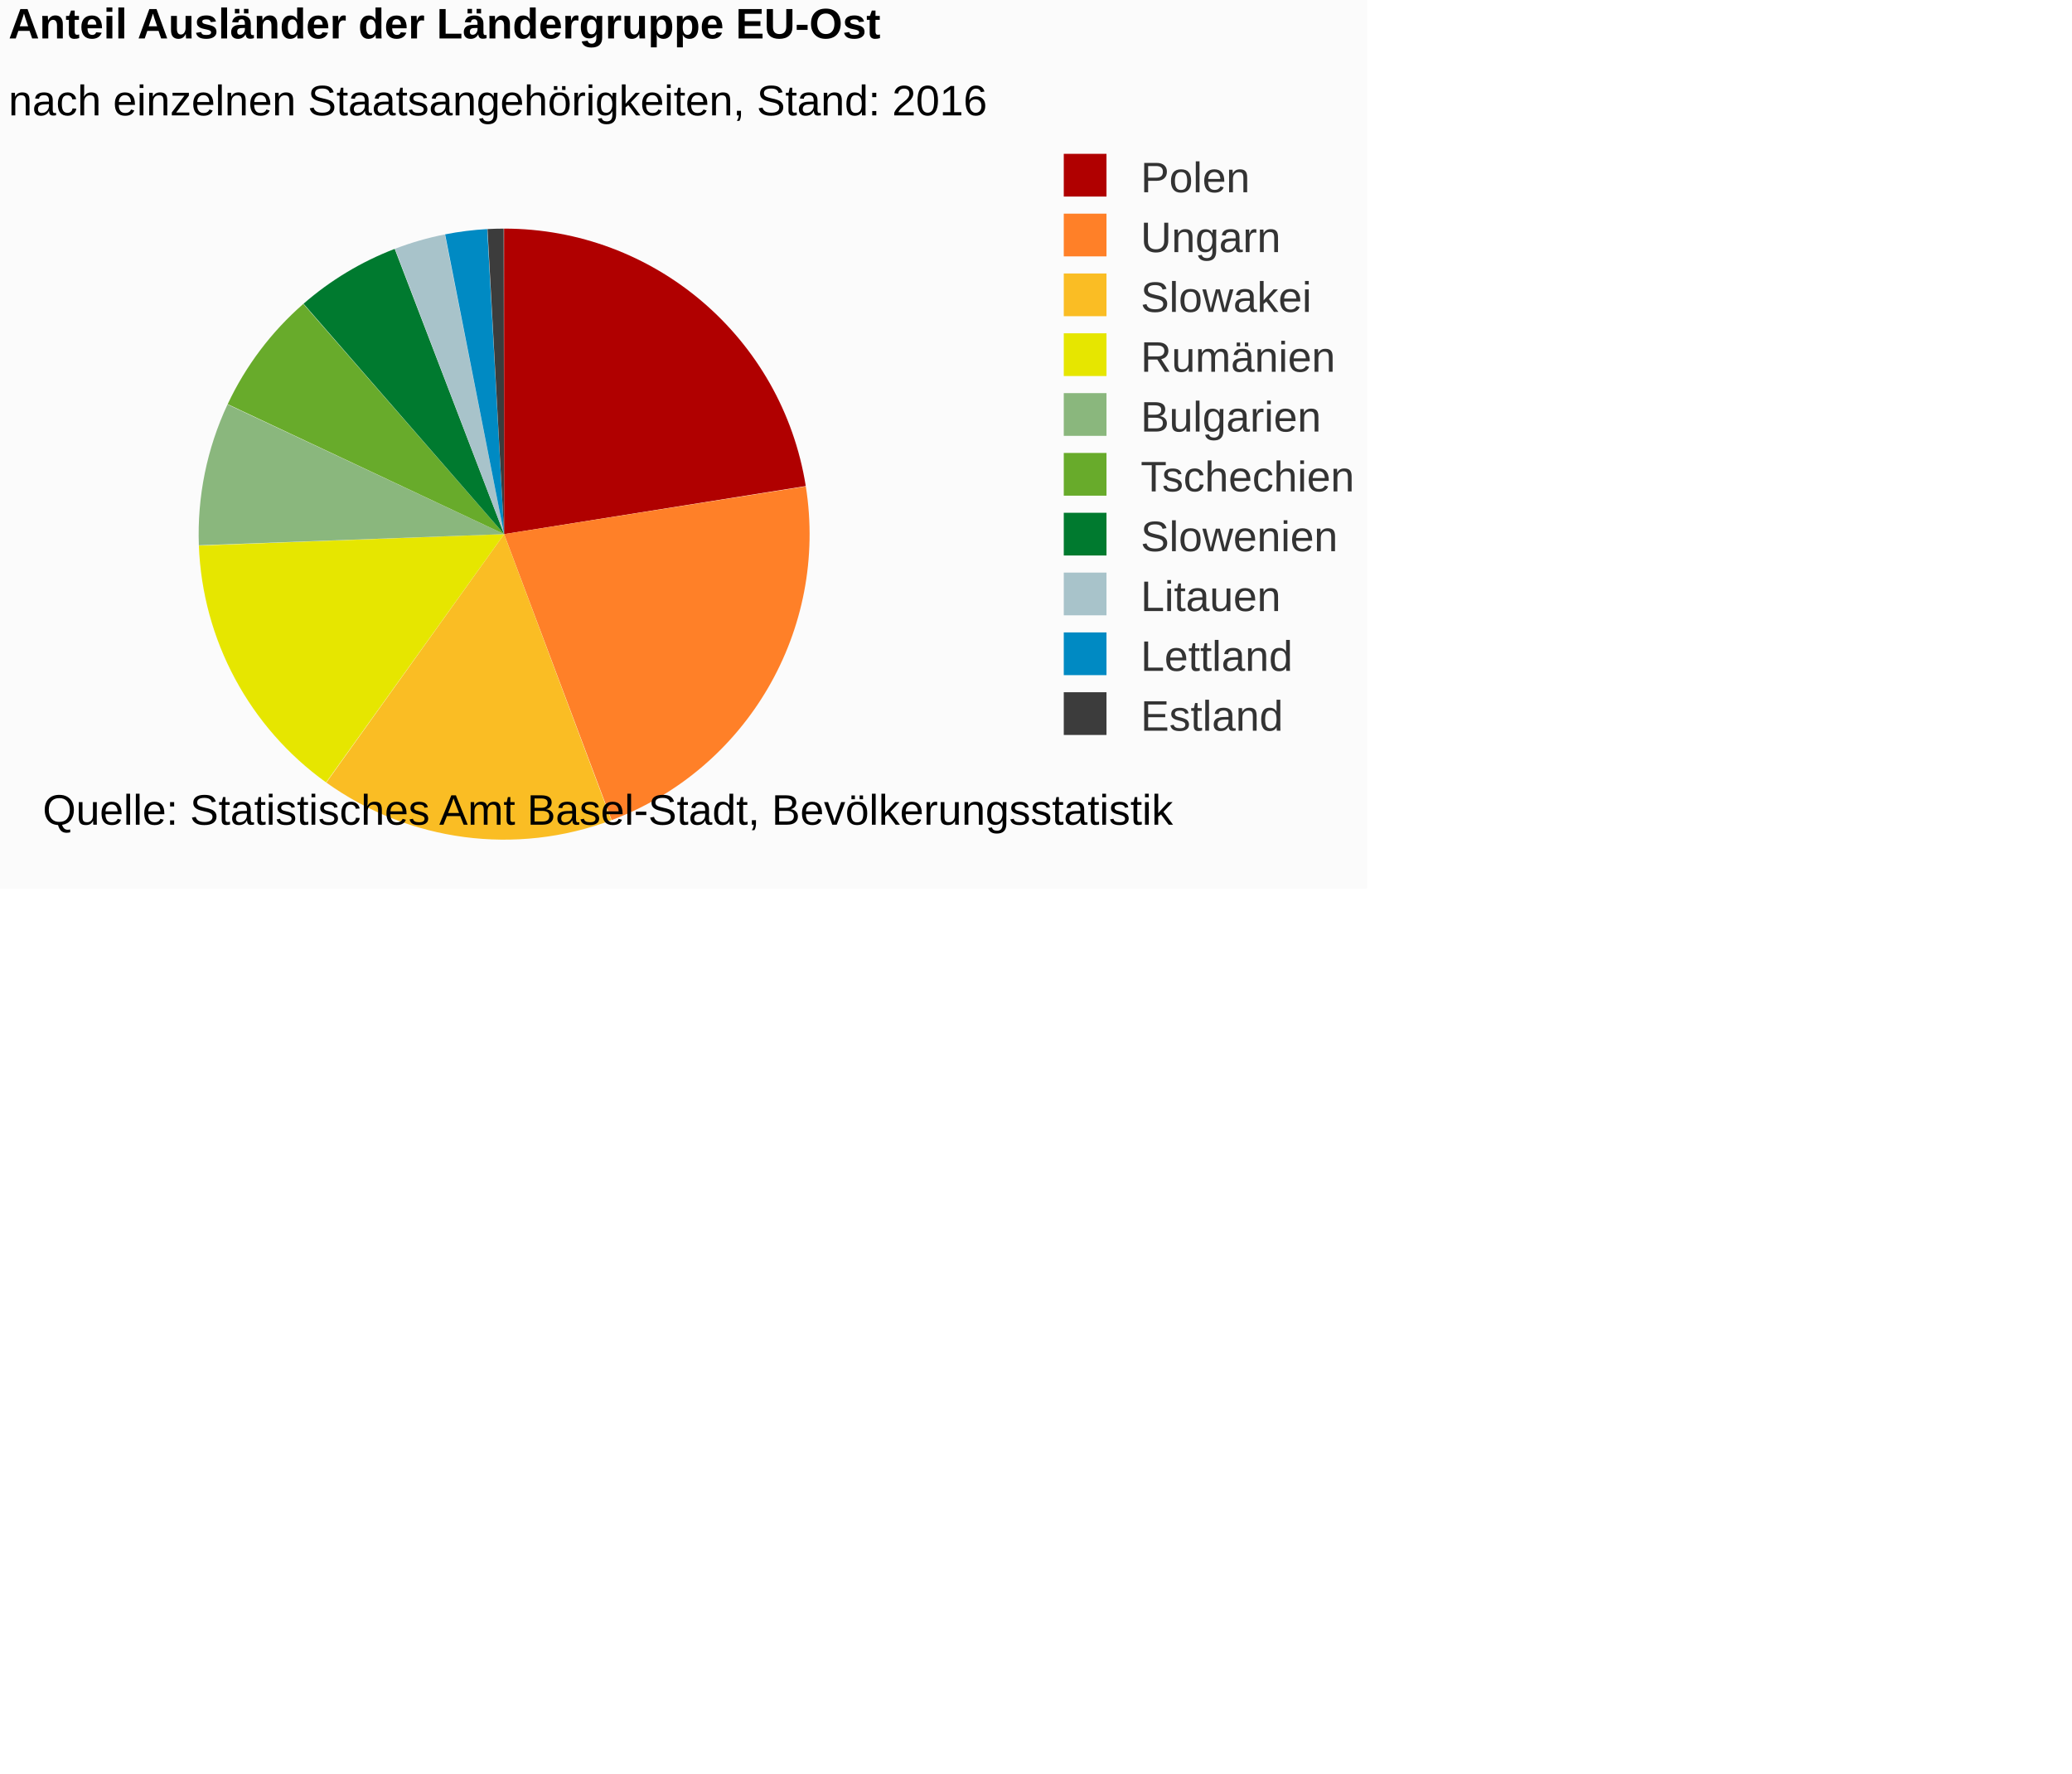
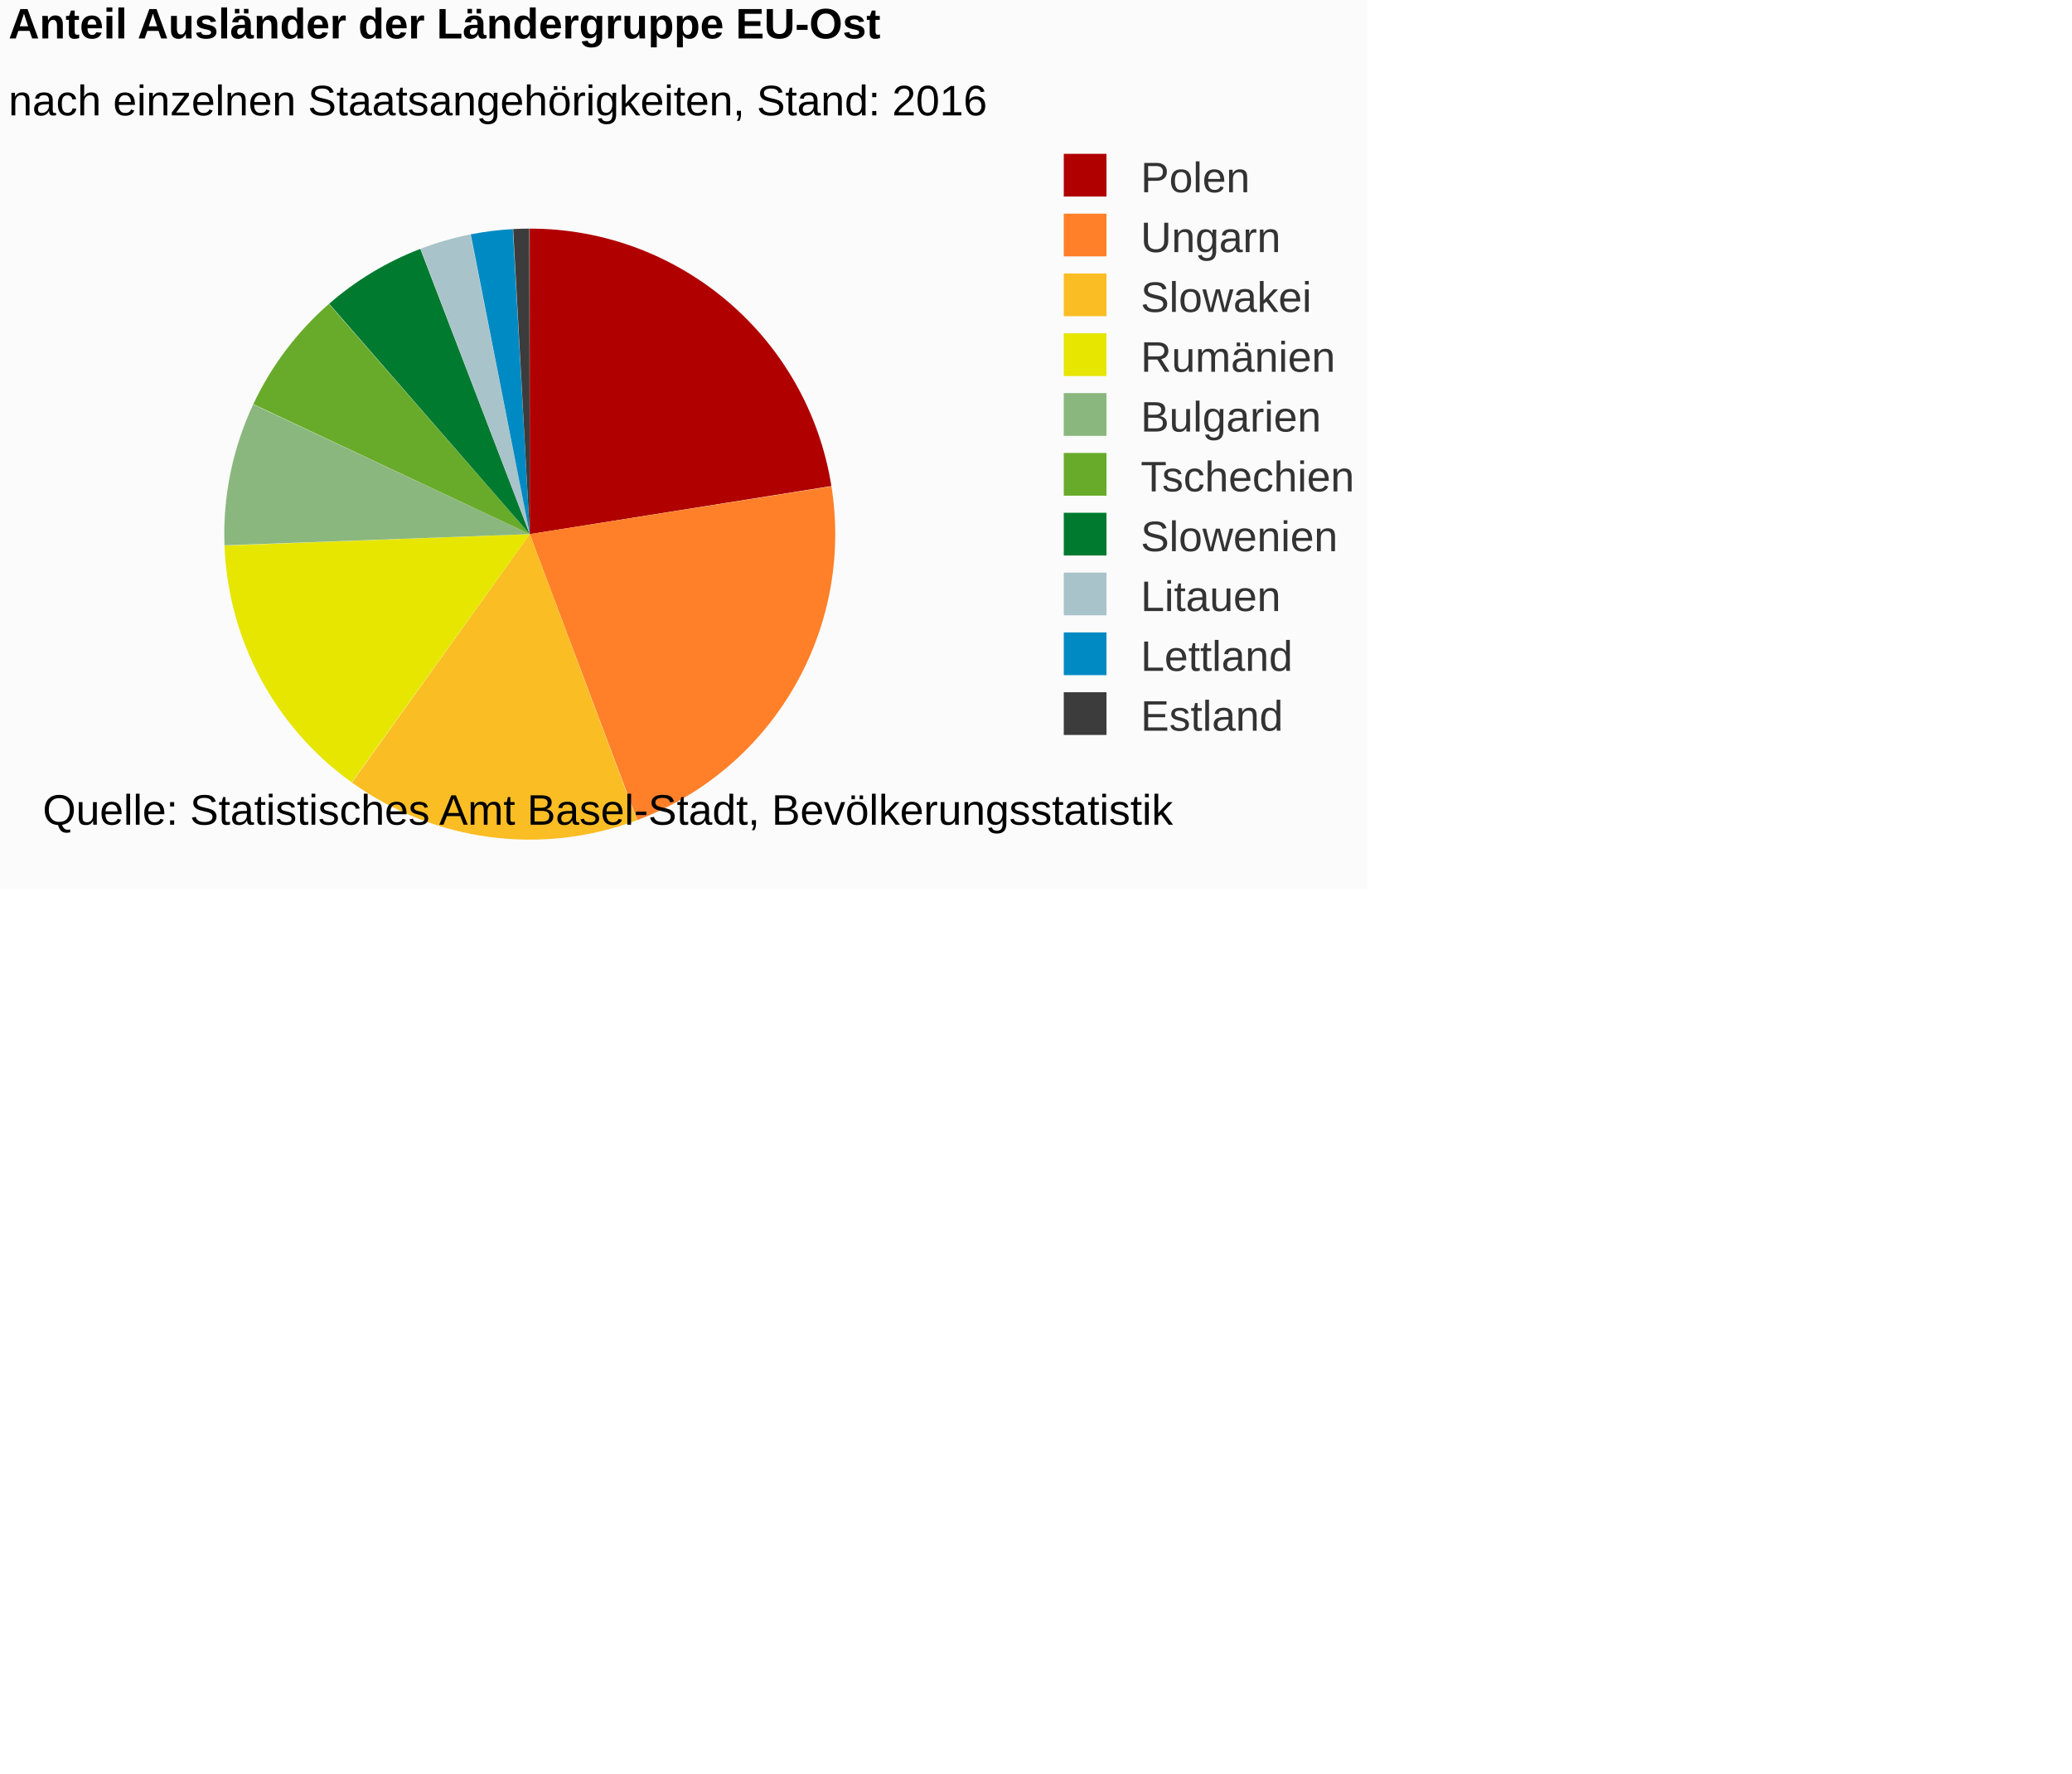
<svg xmlns="http://www.w3.org/2000/svg" version="1.1" class="highcharts-root" style="font-family:Arial;font-size:12px;" viewBox="0 0 485 415">
  <defs>
-     <clipPath id="highcharts-y0m15im-6">
-       <rect x="0" y="0" width="232" height="163" fill="none" />
+     <clipPath id="highcharts-ldnd3x1-6">
+       <rect x="0" y="0" width="244" height="163" fill="none" />
    </clipPath>
  </defs>
  <rect fill="#fbfbfb" class="highcharts-background" x="0" y="0" width="320" height="208" rx="0" ry="0" />
-   <rect fill="none" class="highcharts-plot-background" x="2" y="43" width="232" height="163" />
+   <rect fill="none" class="highcharts-plot-background" x="2" y="43" width="244" height="163" />
  <g class="highcharts-pane-group" />
-   <rect fill="none" class="highcharts-plot-border" x="2" y="43" width="232" height="163" />
+   <rect fill="none" class="highcharts-plot-border" x="2" y="43" width="244" height="163" />
  <g class="highcharts-series-group">
    <g class="highcharts-series highcharts-series-0 highcharts-pie-series " transform="translate(2,43) scale(1 1)">
-       <path fill="#B00000" d="M 115.985 10.5 A 71.5 71.5 0 0 1 186.609 70.75 L 116 82 A 0 0 0 0 0 116 82 Z" transform="translate(0,0)" stroke-linejoin="round" class="highcharts-point highcharts-color-0" />
-       <path fill="#FF8028" d="M 186.621 70.821 A 71.5 71.5 0 0 1 141.174 148.922 L 116 82 A 0 0 0 0 0 116 82 Z" transform="translate(0,0)" stroke-linejoin="round" class="highcharts-point highcharts-color-1" />
-       <path fill="#FABD24" d="M 141.107 148.947 A 71.5 71.5 0 0 1 74.386 140.142 L 116 82 A 0 0 0 0 0 116 82 Z" transform="translate(0,0)" stroke-linejoin="round" class="highcharts-point highcharts-color-2" />
-       <path fill="#E6E600" d="M 74.328 140.101 A 71.5 71.5 0 0 1 44.551 84.687 L 116 82 A 0 0 0 0 0 116 82 Z" transform="translate(0,0)" stroke-linejoin="round" class="highcharts-point highcharts-color-3" />
-       <path fill="#8AB77D" d="M 44.548 84.616 A 71.5 71.5 0 0 1 51.262 51.648 L 116 82 A 0 0 0 0 0 116 82 Z" transform="translate(0,0)" stroke-linejoin="round" class="highcharts-point highcharts-color-4" />
-       <path fill="#68AB2B" d="M 51.292 51.584 A 71.5 71.5 0 0 1 68.995 28.123 L 116 82 A 0 0 0 0 0 116 82 Z" transform="translate(0,0)" stroke-linejoin="round" class="highcharts-point highcharts-color-5" />
-       <path fill="#007A2F" d="M 69.048 28.076 A 71.5 71.5 0 0 1 90.385 15.246 L 116 82 A 0 0 0 0 0 116 82 Z" transform="translate(0,0)" stroke-linejoin="round" class="highcharts-point highcharts-color-6" />
-       <path fill="#A8C3CA" d="M 90.452 15.22 A 71.5 71.5 0 0 1 102.118 11.86 L 116 82 A 0 0 0 0 0 116 82 Z" transform="translate(0,0)" stroke-linejoin="round" class="highcharts-point highcharts-color-7" />
-       <path fill="#008AC3" d="M 102.189 11.847 A 71.5 71.5 0 0 1 112.042 10.61 L 116 82 A 0 0 0 0 0 116 82 Z" transform="translate(0,0)" stroke-linejoin="round" class="highcharts-point highcharts-color-8" />
-       <path fill="#3C3C3C" d="M 112.113 10.606 A 71.5 71.5 0 0 1 115.901 10.5 L 116 82 A 0 0 0 0 0 116 82 Z" transform="translate(0,0)" stroke-linejoin="round" class="highcharts-point highcharts-color-9" />
+       <path fill="#B00000" d="M 121.985 10.5 A 71.5 71.5 0 0 1 192.609 70.75 L 122 82 A 0 0 0 0 0 122 82 Z" transform="translate(0,0)" stroke-linejoin="round" class="highcharts-point highcharts-color-0" />
+       <path fill="#FF8028" d="M 192.621 70.821 A 71.5 71.5 0 0 1 147.174 148.922 L 122 82 A 0 0 0 0 0 122 82 Z" transform="translate(0,0)" stroke-linejoin="round" class="highcharts-point highcharts-color-1" />
+       <path fill="#FABD24" d="M 147.107 148.947 A 71.5 71.5 0 0 1 80.386 140.142 L 122 82 A 0 0 0 0 0 122 82 Z" transform="translate(0,0)" stroke-linejoin="round" class="highcharts-point highcharts-color-2" />
+       <path fill="#E6E600" d="M 80.328 140.101 A 71.5 71.5 0 0 1 50.551 84.687 L 122 82 A 0 0 0 0 0 122 82 Z" transform="translate(0,0)" stroke-linejoin="round" class="highcharts-point highcharts-color-3" />
+       <path fill="#8AB77D" d="M 50.548 84.616 A 71.5 71.5 0 0 1 57.262 51.648 L 122 82 A 0 0 0 0 0 122 82 Z" transform="translate(0,0)" stroke-linejoin="round" class="highcharts-point highcharts-color-4" />
+       <path fill="#68AB2B" d="M 57.292 51.584 A 71.5 71.5 0 0 1 74.995 28.123 L 122 82 A 0 0 0 0 0 122 82 Z" transform="translate(0,0)" stroke-linejoin="round" class="highcharts-point highcharts-color-5" />
+       <path fill="#007A2F" d="M 75.048 28.076 A 71.5 71.5 0 0 1 96.385 15.246 L 122 82 A 0 0 0 0 0 122 82 Z" transform="translate(0,0)" stroke-linejoin="round" class="highcharts-point highcharts-color-6" />
+       <path fill="#A8C3CA" d="M 96.452 15.22 A 71.5 71.5 0 0 1 108.118 11.86 L 122 82 A 0 0 0 0 0 122 82 Z" transform="translate(0,0)" stroke-linejoin="round" class="highcharts-point highcharts-color-7" />
+       <path fill="#008AC3" d="M 108.189 11.847 A 71.5 71.5 0 0 1 118.042 10.61 L 122 82 A 0 0 0 0 0 122 82 Z" transform="translate(0,0)" stroke-linejoin="round" class="highcharts-point highcharts-color-8" />
+       <path fill="#3C3C3C" d="M 118.113 10.606 A 71.5 71.5 0 0 1 121.901 10.5 L 122 82 A 0 0 0 0 0 122 82 Z" transform="translate(0,0)" stroke-linejoin="round" class="highcharts-point highcharts-color-9" />
    </g>
    <g class="highcharts-markers highcharts-series-0 highcharts-pie-series " transform="translate(2,43) scale(1 1)" />
  </g>
  <text x="2" text-anchor="start" class="highcharts-title" style="color:#000000;font-size:10px;font-weight:bold;fill:#000000;" y="9">
    <tspan>Anteil Ausländer der Ländergruppe EU-Ost</tspan>
  </text>
  <text x="2" text-anchor="start" class="highcharts-subtitle" style="color:#000000;font-size:10px;font-weight:normal;font-family:Arial;fill:#000000;" y="27">
    <tspan>nach einzelnen Staatsangehörigkeiten, Stand: 2016</tspan>
  </text>
  <g class="highcharts-legend" transform="translate(246,37)">
    <rect fill="none" class="highcharts-legend-box" rx="0" ry="0" x="0" y="0" width="72" height="135" visibility="visible" />
    <g>
      <g>
        <g class="highcharts-legend-item highcharts-pie-series highcharts-color-0" transform="translate(0,-5)">
          <text x="21" style="color:#333333;font-size:10px;font-weight:normal;cursor:pointer;fill:#333333;" text-anchor="start" y="13">
            <tspan>Polen</tspan>
          </text>
          <rect x="3" y="4" width="10" height="10" fill="#B00000" class="highcharts-point" />
        </g>
        <g class="highcharts-legend-item highcharts-pie-series highcharts-color-1" transform="translate(0,9)">
          <text x="21" y="13" style="color:#333333;font-size:10px;font-weight:normal;cursor:pointer;fill:#333333;" text-anchor="start">
            <tspan>Ungarn</tspan>
          </text>
          <rect x="3" y="4" width="10" height="10" fill="#FF8028" class="highcharts-point" />
        </g>
        <g class="highcharts-legend-item highcharts-pie-series highcharts-color-2" transform="translate(0,23)">
          <text x="21" y="13" style="color:#333333;font-size:10px;font-weight:normal;cursor:pointer;fill:#333333;" text-anchor="start">
            <tspan>Slowakei</tspan>
          </text>
          <rect x="3" y="4" width="10" height="10" fill="#FABD24" class="highcharts-point" />
        </g>
        <g class="highcharts-legend-item highcharts-pie-series highcharts-color-3" transform="translate(0,37)">
          <text x="21" y="13" style="color:#333333;font-size:10px;font-weight:normal;cursor:pointer;fill:#333333;" text-anchor="start">
            <tspan>Rumänien</tspan>
          </text>
          <rect x="3" y="4" width="10" height="10" fill="#E6E600" class="highcharts-point" />
        </g>
        <g class="highcharts-legend-item highcharts-pie-series highcharts-color-4" transform="translate(0,51)">
          <text x="21" y="13" style="color:#333333;font-size:10px;font-weight:normal;cursor:pointer;fill:#333333;" text-anchor="start">
            <tspan>Bulgarien</tspan>
          </text>
          <rect x="3" y="4" width="10" height="10" fill="#8AB77D" class="highcharts-point" />
        </g>
        <g class="highcharts-legend-item highcharts-pie-series highcharts-color-5" transform="translate(0,65)">
          <text x="21" y="13" style="color:#333333;font-size:10px;font-weight:normal;cursor:pointer;fill:#333333;" text-anchor="start">
            <tspan>Tschechien</tspan>
          </text>
          <rect x="3" y="4" width="10" height="10" fill="#68AB2B" class="highcharts-point" />
        </g>
        <g class="highcharts-legend-item highcharts-pie-series highcharts-color-6" transform="translate(0,79)">
          <text x="21" y="13" style="color:#333333;font-size:10px;font-weight:normal;cursor:pointer;fill:#333333;" text-anchor="start">
            <tspan>Slowenien</tspan>
          </text>
          <rect x="3" y="4" width="10" height="10" fill="#007A2F" class="highcharts-point" />
        </g>
        <g class="highcharts-legend-item highcharts-pie-series highcharts-color-7" transform="translate(0,93)">
          <text x="21" y="13" style="color:#333333;font-size:10px;font-weight:normal;cursor:pointer;fill:#333333;" text-anchor="start">
            <tspan>Litauen</tspan>
          </text>
          <rect x="3" y="4" width="10" height="10" fill="#A8C3CA" class="highcharts-point" />
        </g>
        <g class="highcharts-legend-item highcharts-pie-series highcharts-color-8" transform="translate(0,107)">
          <text x="21" y="13" style="color:#333333;font-size:10px;font-weight:normal;cursor:pointer;fill:#333333;" text-anchor="start">
            <tspan>Lettland</tspan>
          </text>
          <rect x="3" y="4" width="10" height="10" fill="#008AC3" class="highcharts-point" />
        </g>
        <g class="highcharts-legend-item highcharts-pie-series highcharts-color-9" transform="translate(0,121)">
          <text x="21" y="13" style="color:#333333;font-size:10px;font-weight:normal;cursor:pointer;fill:#333333;" text-anchor="start">
            <tspan>Estland</tspan>
          </text>
          <rect x="3" y="4" width="10" height="10" fill="#3C3C3C" class="highcharts-point" />
        </g>
      </g>
    </g>
  </g>
  <text x="10" class="highcharts-credits" text-anchor="start" style="cursor:default;color:#000000;font-size:10px;fill:#000000;" y="193">
    <tspan>Quelle: Statistisches Amt Basel-Stadt, Bevölkerungsstatistik</tspan>
  </text>
</svg>
